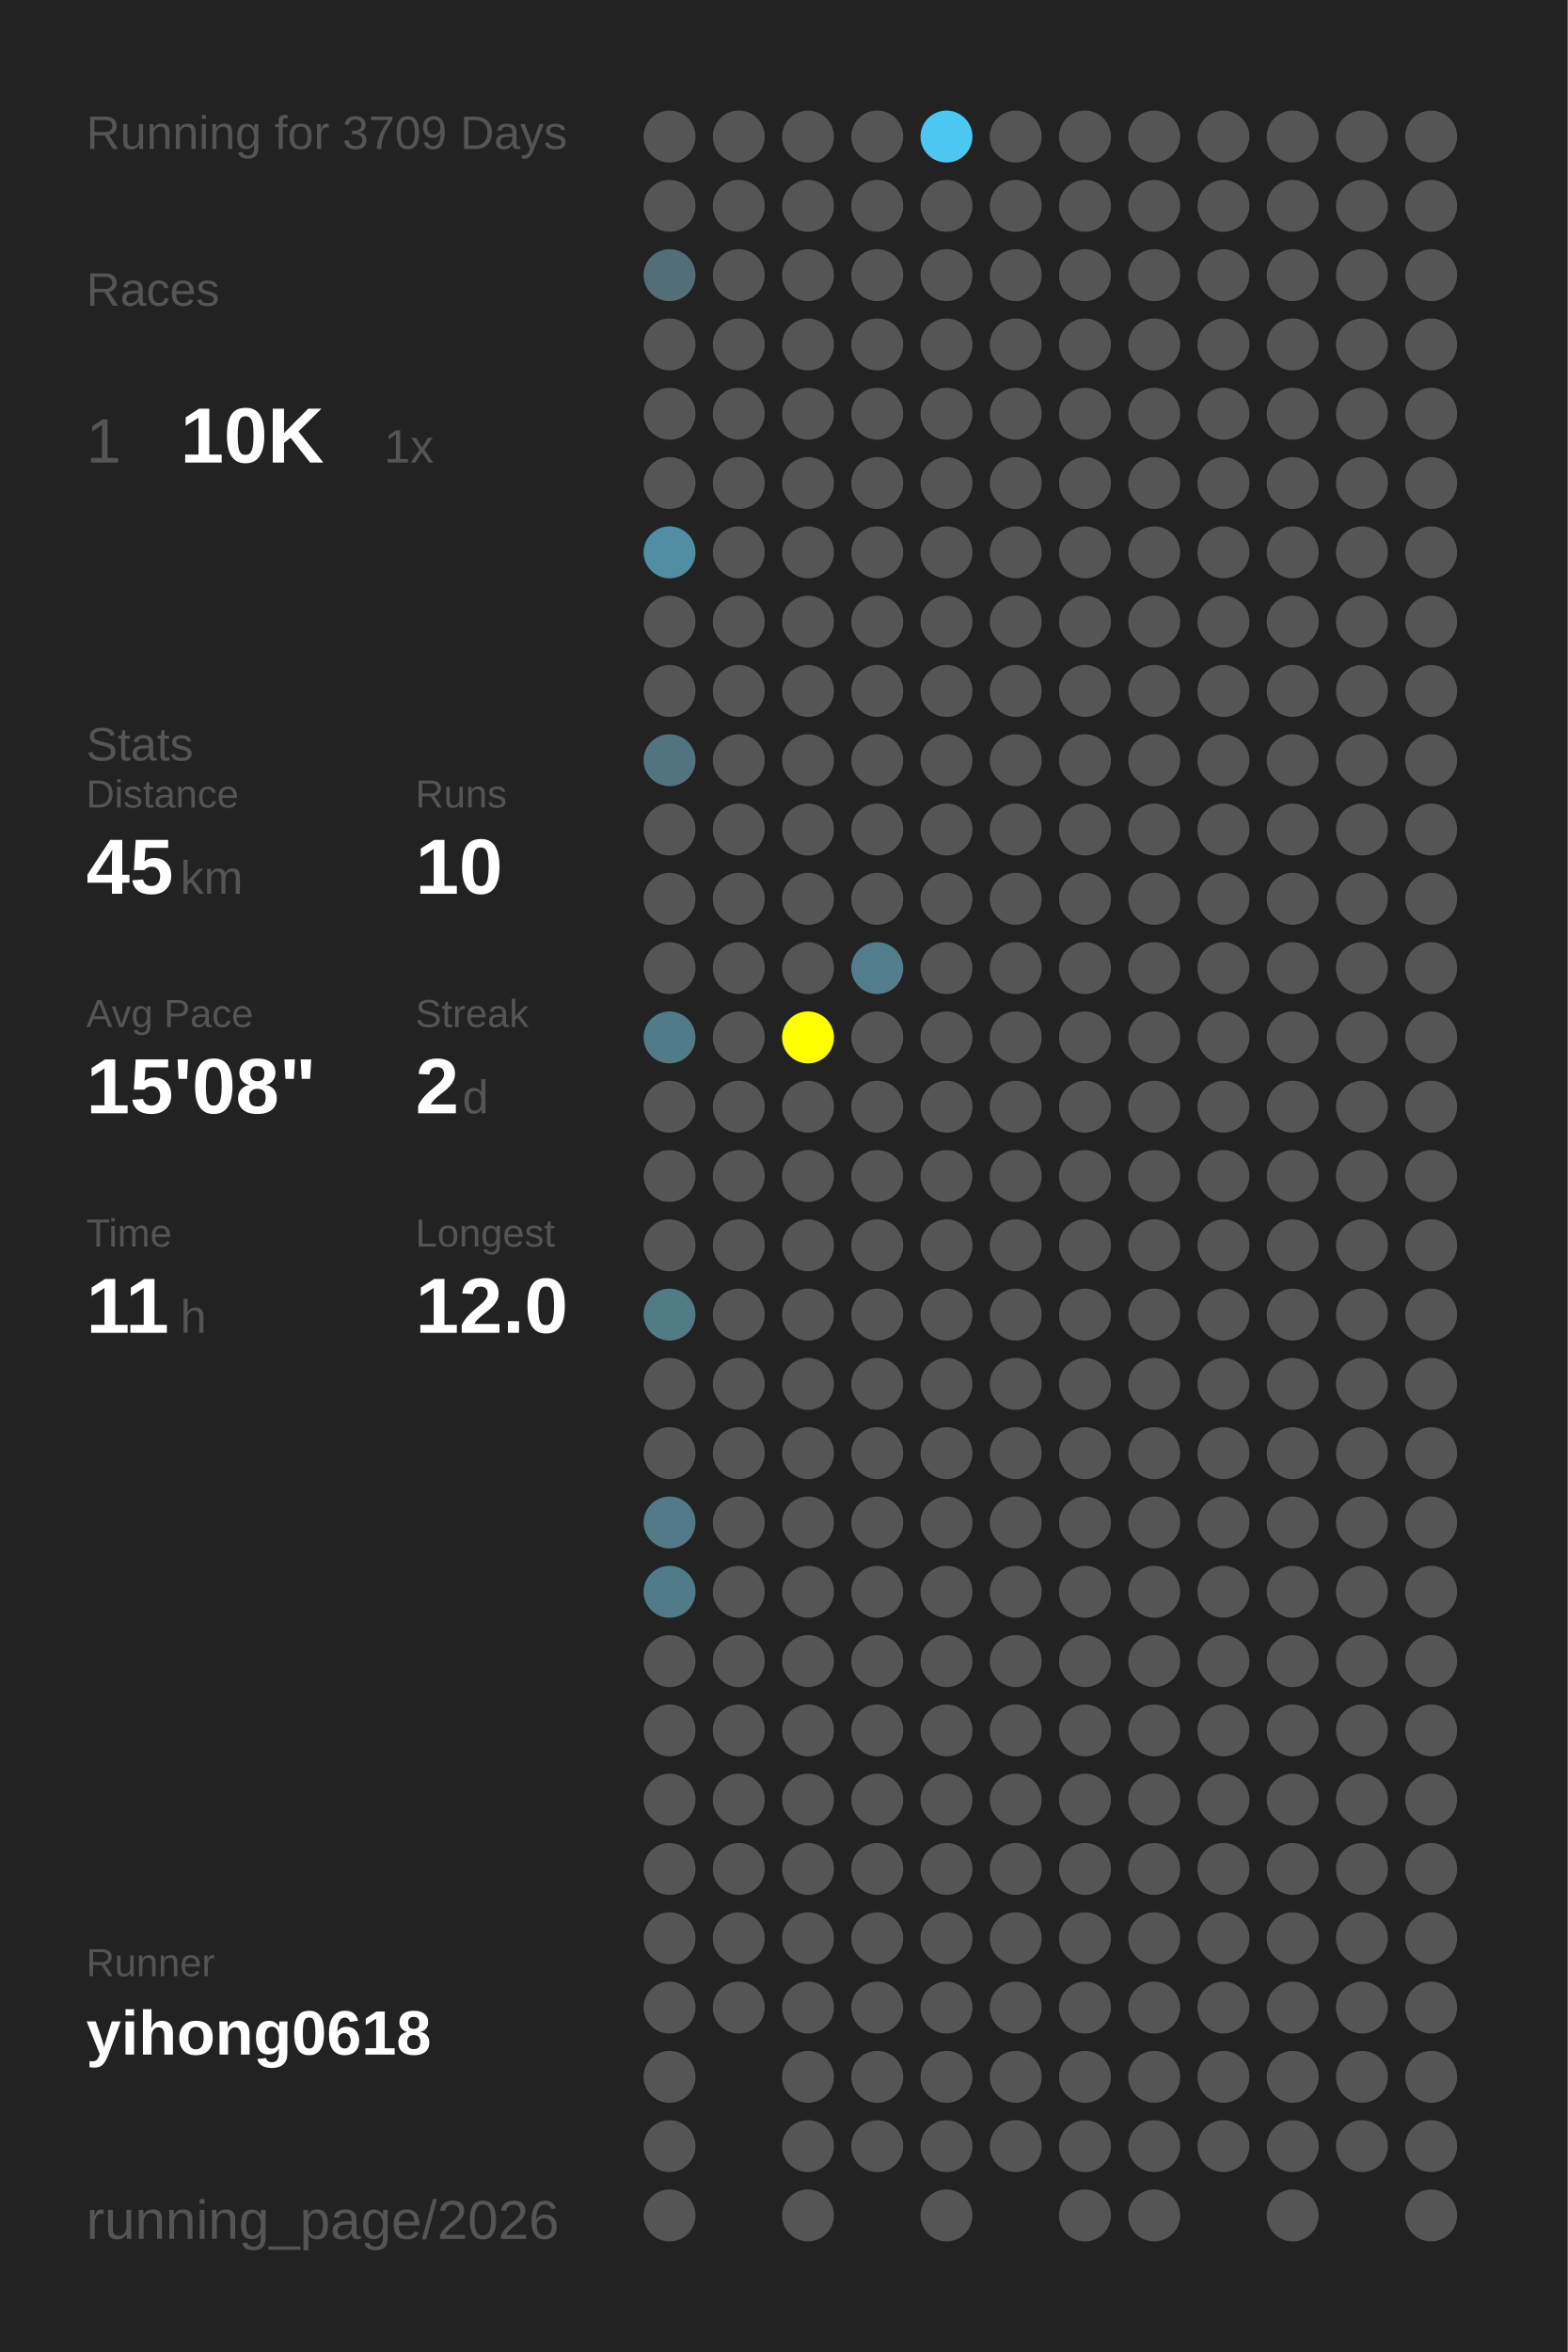
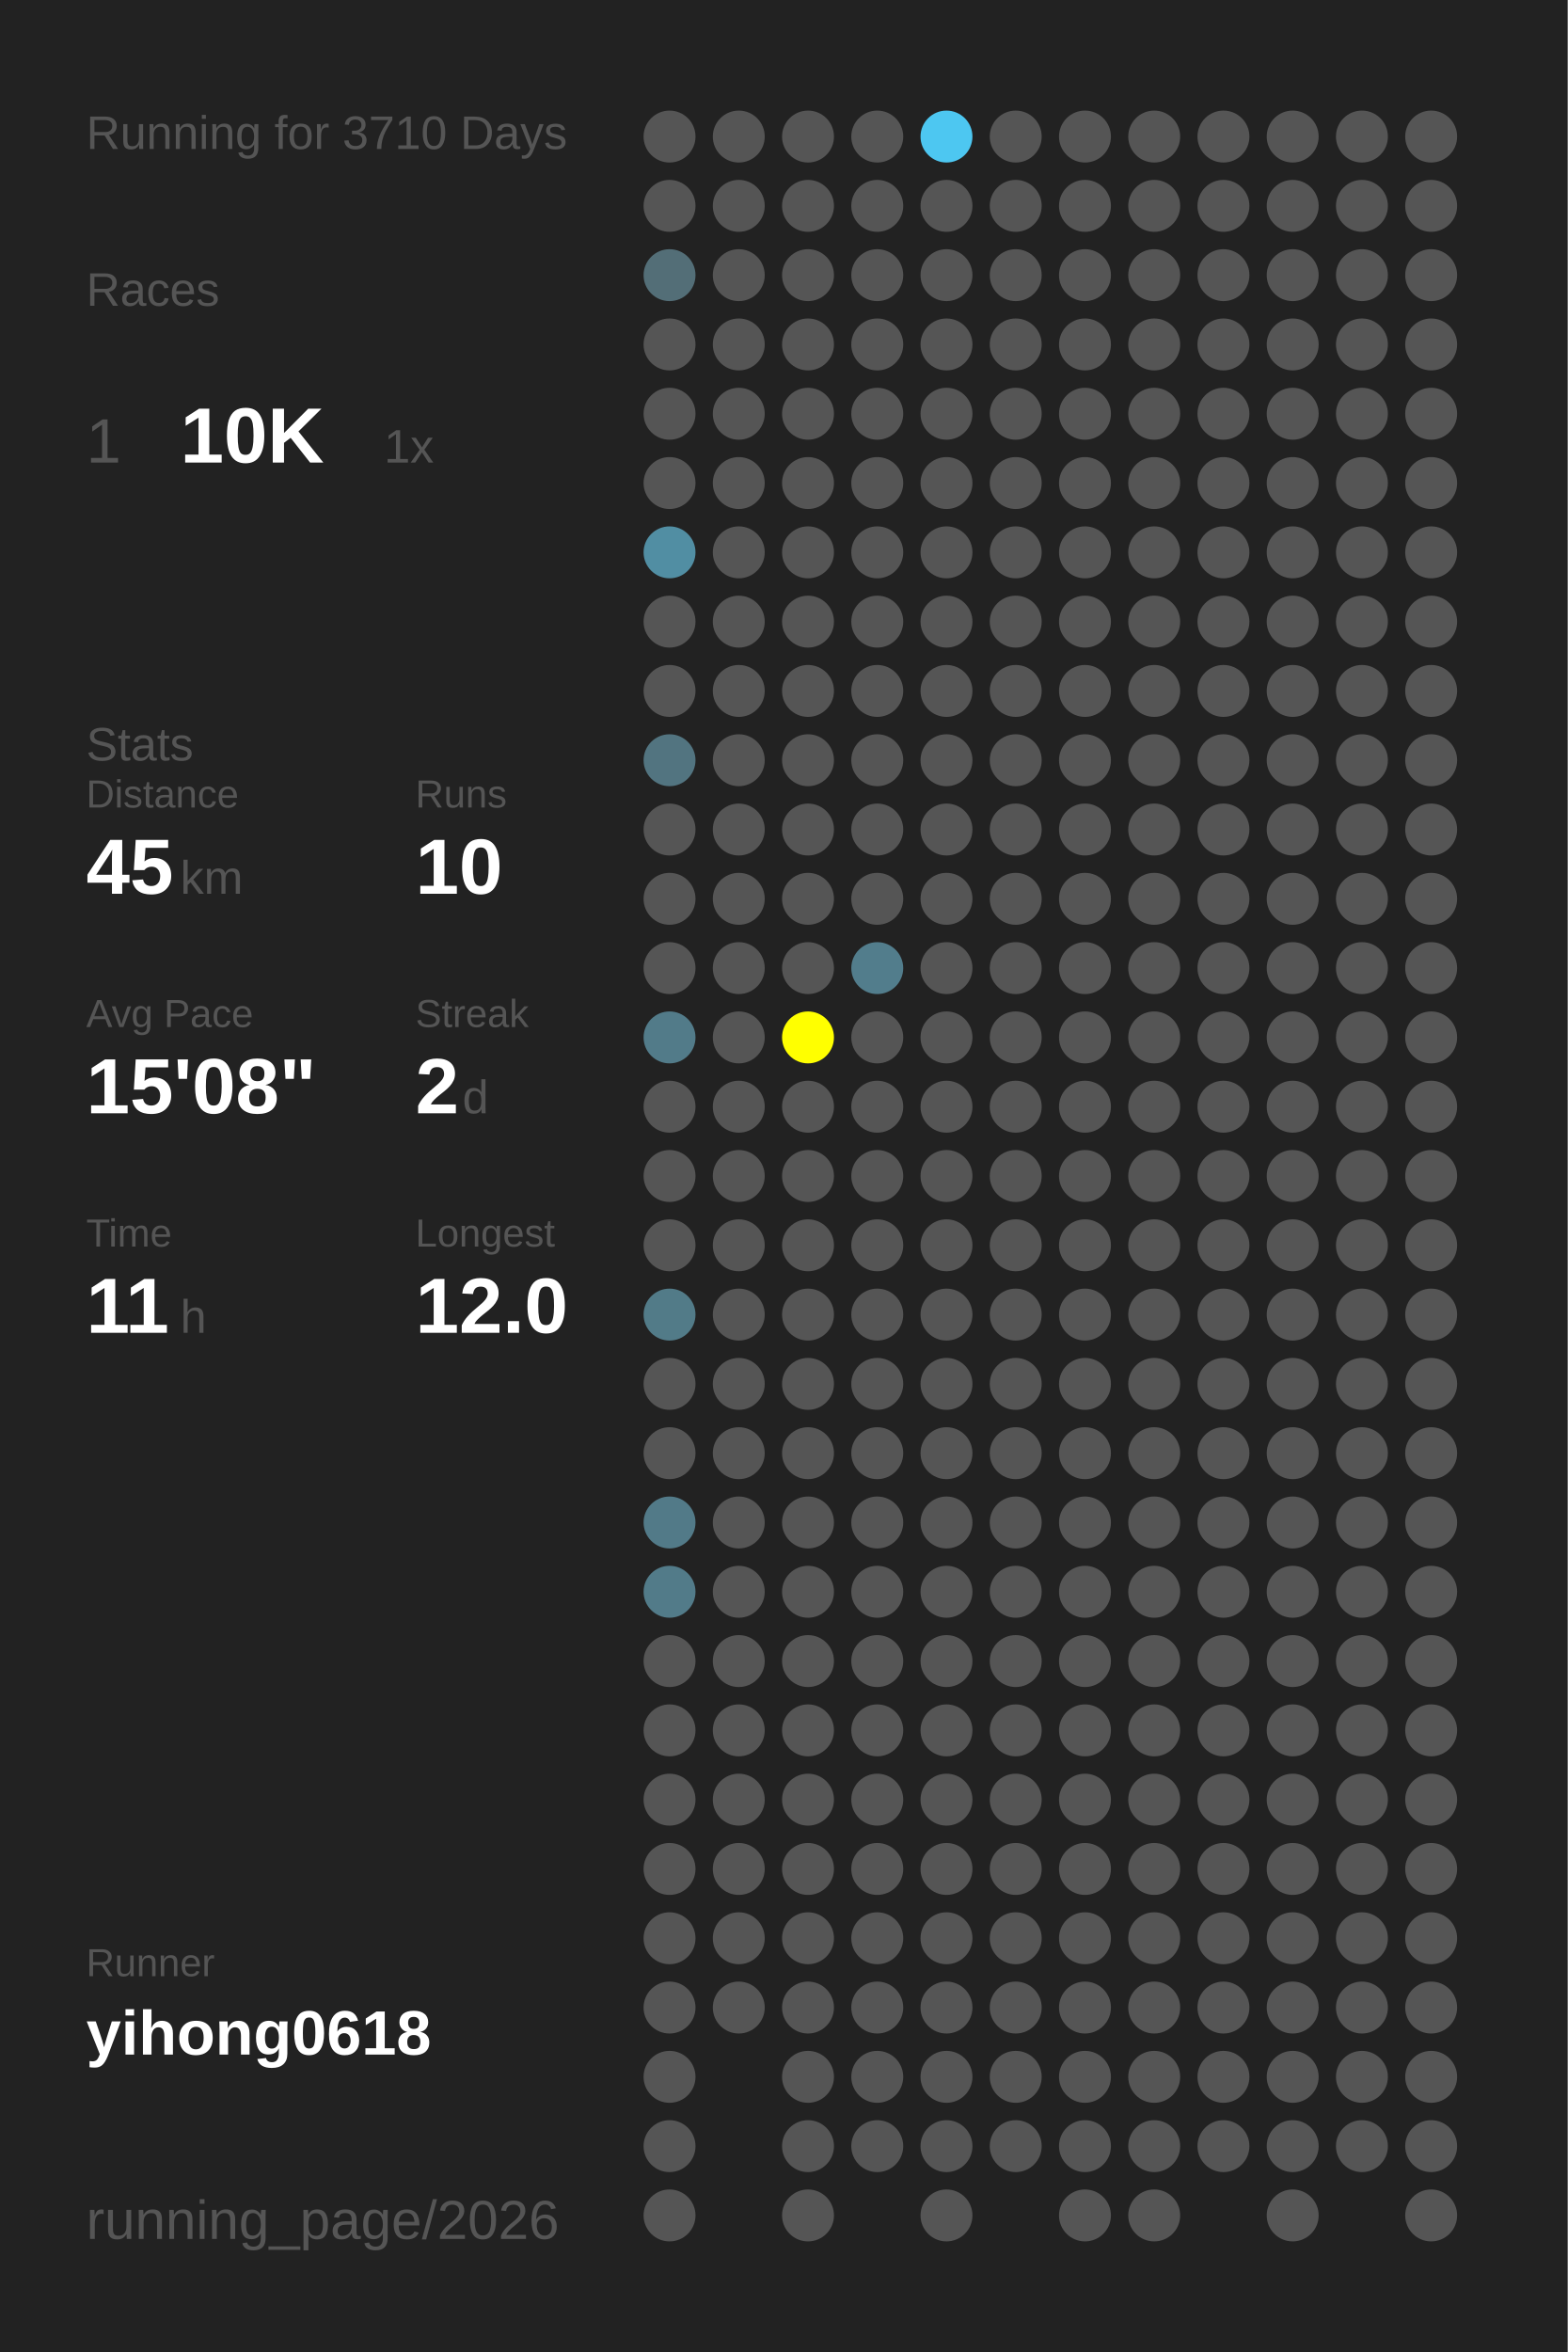
<svg xmlns="http://www.w3.org/2000/svg" baseProfile="full" height="300mm" version="1.1" viewBox="0,0,200,300" width="200mm">
  <defs />
  <rect fill="#222222" height="300" width="200" x="0" y="0" />
-   <text fill="#555555" style="font-size:6px; font-family:Arial;" x="11" y="19">Running for 3709 Days</text>
+   <text fill="#555555" style="font-size:6px; font-family:Arial;" x="11" y="19">Running for 3710 Days</text>
  <text fill="#555555" style="font-size:6px; font-family:Arial;" x="11" y="39">Races</text>
  <text fill="#555555" style="font-size:8px; font-family:Arial;" x="11" y="59">1</text>
  <text fill="#FFFFFF" style="font-size:10px; font-family:Arial; font-weight:bold;" x="23" y="59">10K</text>
  <text fill="#555555" style="font-size:6px; font-family:Arial;" x="49" y="59">1x</text>
  <text fill="#555555" style="font-size:6px; font-family:Arial;" x="11" y="97">Stats</text>
  <text fill="#555555" style="font-size:5px; font-family:Arial;" x="11" y="103">Distance</text>
  <text fill="#FFFFFF" style="font-size:10px; font-family:Arial; font-weight:bold;" x="11" y="114">45</text>
  <text fill="#555555" style="font-size:6px; font-family:Arial;" x="23" y="114">km</text>
  <text fill="#555555" style="font-size:5px; font-family:Arial;" x="53" y="103">Runs</text>
  <text fill="#FFFFFF" style="font-size:10px; font-family:Arial; font-weight:bold;" x="53" y="114">10</text>
  <text fill="#555555" style="font-size:5px; font-family:Arial;" x="11" y="131">Avg Pace</text>
  <text fill="#FFFFFF" style="font-size:10px; font-family:Arial; font-weight:bold;" x="11" y="142">15'08"</text>
  <text fill="#555555" style="font-size:5px; font-family:Arial;" x="53" y="131">Streak</text>
  <text fill="#FFFFFF" style="font-size:10px; font-family:Arial; font-weight:bold;" x="53" y="142">2</text>
  <text fill="#555555" style="font-size:6px; font-family:Arial;" x="59" y="142">d</text>
  <text fill="#555555" style="font-size:5px; font-family:Arial;" x="11" y="159">Time</text>
  <text fill="#FFFFFF" style="font-size:10px; font-family:Arial; font-weight:bold;" x="11" y="170">11</text>
  <text fill="#555555" style="font-size:6px; font-family:Arial;" x="23" y="170">h</text>
  <text fill="#555555" style="font-size:5px; font-family:Arial;" x="53" y="159">Longest</text>
  <text fill="#FFFFFF" style="font-size:10px; font-family:Arial; font-weight:bold;" x="53" y="170">12.0</text>
  <text fill="#555555" style="font-size:5px; font-family:Arial;" x="11" y="252.065">Runner</text>
  <text fill="#FFFFFF" style="font-size:8px; font-family:Arial; font-weight:bold;" x="11" y="262.065">yihong0618</text>
  <text fill="#555555" style="font-size:7px; font-family:Arial;" x="11" y="285.581">running_page/2026</text>
  <circle cx="85.417" cy="17.419" fill="#555555" r="3.312" />
  <circle cx="85.417" cy="26.258" fill="#555555" r="3.312" />
  <circle cx="85.417" cy="35.097" fill="#536e77" r="3.312" />
  <circle cx="85.417" cy="43.935" fill="#555555" r="3.312" />
  <circle cx="85.417" cy="52.774" fill="#555555" r="3.312" />
  <circle cx="85.417" cy="61.613" fill="#555555" r="3.312" />
  <circle cx="85.417" cy="70.452" fill="#518ea3" r="3.312" />
  <circle cx="85.417" cy="79.29" fill="#555555" r="3.312" />
  <circle cx="85.417" cy="88.129" fill="#555555" r="3.312" />
  <circle cx="85.417" cy="96.968" fill="#527480" r="3.312" />
  <circle cx="85.417" cy="105.806" fill="#555555" r="3.312" />
  <circle cx="85.417" cy="114.645" fill="#555555" r="3.312" />
  <circle cx="85.417" cy="123.484" fill="#555555" r="3.312" />
  <circle cx="85.417" cy="132.323" fill="#527b89" r="3.312" />
  <circle cx="85.417" cy="141.161" fill="#555555" r="3.312" />
  <circle cx="85.417" cy="150" fill="#555555" r="3.312" />
  <circle cx="85.417" cy="158.839" fill="#555555" r="3.312" />
  <circle cx="85.417" cy="167.677" fill="#527b88" r="3.312" />
  <circle cx="85.417" cy="176.516" fill="#555555" r="3.312" />
  <circle cx="85.417" cy="185.355" fill="#555555" r="3.312" />
  <circle cx="85.417" cy="194.194" fill="#527a88" r="3.312" />
  <circle cx="85.417" cy="203.032" fill="#527b89" r="3.312" />
  <circle cx="85.417" cy="211.871" fill="#555555" r="3.312" />
  <circle cx="85.417" cy="220.71" fill="#555555" r="3.312" />
  <circle cx="85.417" cy="229.548" fill="#555555" r="3.312" />
  <circle cx="85.417" cy="238.387" fill="#555555" r="3.312" />
  <circle cx="85.417" cy="247.226" fill="#555555" r="3.312" />
  <circle cx="85.417" cy="256.065" fill="#555555" r="3.312" />
  <circle cx="85.417" cy="264.903" fill="#555555" r="3.312" />
  <circle cx="85.417" cy="273.742" fill="#555555" r="3.312" />
  <circle cx="85.417" cy="282.581" fill="#555555" r="3.312" />
  <circle cx="94.25" cy="17.419" fill="#555555" r="3.312" />
  <circle cx="94.25" cy="26.258" fill="#555555" r="3.312" />
  <circle cx="94.25" cy="35.097" fill="#555555" r="3.312" />
  <circle cx="94.25" cy="43.935" fill="#555555" r="3.312" />
  <circle cx="94.25" cy="52.774" fill="#555555" r="3.312" />
  <circle cx="94.25" cy="61.613" fill="#555555" r="3.312" />
  <circle cx="94.25" cy="70.452" fill="#555555" r="3.312" />
  <circle cx="94.25" cy="79.29" fill="#555555" r="3.312" />
  <circle cx="94.25" cy="88.129" fill="#555555" r="3.312" />
  <circle cx="94.25" cy="96.968" fill="#555555" r="3.312" />
  <circle cx="94.25" cy="105.806" fill="#555555" r="3.312" />
  <circle cx="94.25" cy="114.645" fill="#555555" r="3.312" />
  <circle cx="94.25" cy="123.484" fill="#555555" r="3.312" />
  <circle cx="94.25" cy="132.323" fill="#555555" r="3.312" />
  <circle cx="94.25" cy="141.161" fill="#555555" r="3.312" />
  <circle cx="94.25" cy="150" fill="#555555" r="3.312" />
  <circle cx="94.25" cy="158.839" fill="#555555" r="3.312" />
  <circle cx="94.25" cy="167.677" fill="#555555" r="3.312" />
  <circle cx="94.25" cy="176.516" fill="#555555" r="3.312" />
  <circle cx="94.25" cy="185.355" fill="#555555" r="3.312" />
  <circle cx="94.25" cy="194.194" fill="#555555" r="3.312" />
  <circle cx="94.25" cy="203.032" fill="#555555" r="3.312" />
  <circle cx="94.25" cy="211.871" fill="#555555" r="3.312" />
  <circle cx="94.25" cy="220.71" fill="#555555" r="3.312" />
  <circle cx="94.25" cy="229.548" fill="#555555" r="3.312" />
  <circle cx="94.25" cy="238.387" fill="#555555" r="3.312" />
  <circle cx="94.25" cy="247.226" fill="#555555" r="3.312" />
  <circle cx="94.25" cy="256.065" fill="#555555" r="3.312" />
  <circle cx="103.083" cy="17.419" fill="#555555" r="3.312" />
  <circle cx="103.083" cy="26.258" fill="#555555" r="3.312" />
  <circle cx="103.083" cy="35.097" fill="#555555" r="3.312" />
  <circle cx="103.083" cy="43.935" fill="#555555" r="3.312" />
  <circle cx="103.083" cy="52.774" fill="#555555" r="3.312" />
  <circle cx="103.083" cy="61.613" fill="#555555" r="3.312" />
  <circle cx="103.083" cy="70.452" fill="#555555" r="3.312" />
  <circle cx="103.083" cy="79.29" fill="#555555" r="3.312" />
  <circle cx="103.083" cy="88.129" fill="#555555" r="3.312" />
  <circle cx="103.083" cy="96.968" fill="#555555" r="3.312" />
  <circle cx="103.083" cy="105.806" fill="#555555" r="3.312" />
  <circle cx="103.083" cy="114.645" fill="#555555" r="3.312" />
  <circle cx="103.083" cy="123.484" fill="#555555" r="3.312" />
  <circle cx="103.083" cy="132.323" fill="#FFFF00" r="3.312" />
  <circle cx="103.083" cy="141.161" fill="#555555" r="3.312" />
  <circle cx="103.083" cy="150" fill="#555555" r="3.312" />
  <circle cx="103.083" cy="158.839" fill="#555555" r="3.312" />
  <circle cx="103.083" cy="167.677" fill="#555555" r="3.312" />
  <circle cx="103.083" cy="176.516" fill="#555555" r="3.312" />
  <circle cx="103.083" cy="185.355" fill="#555555" r="3.312" />
  <circle cx="103.083" cy="194.194" fill="#555555" r="3.312" />
  <circle cx="103.083" cy="203.032" fill="#555555" r="3.312" />
  <circle cx="103.083" cy="211.871" fill="#555555" r="3.312" />
  <circle cx="103.083" cy="220.71" fill="#555555" r="3.312" />
  <circle cx="103.083" cy="229.548" fill="#555555" r="3.312" />
  <circle cx="103.083" cy="238.387" fill="#555555" r="3.312" />
  <circle cx="103.083" cy="247.226" fill="#555555" r="3.312" />
  <circle cx="103.083" cy="256.065" fill="#555555" r="3.312" />
  <circle cx="103.083" cy="264.903" fill="#555555" r="3.312" />
  <circle cx="103.083" cy="273.742" fill="#555555" r="3.312" />
  <circle cx="103.083" cy="282.581" fill="#555555" r="3.312" />
  <circle cx="111.917" cy="17.419" fill="#555555" r="3.312" />
  <circle cx="111.917" cy="26.258" fill="#555555" r="3.312" />
  <circle cx="111.917" cy="35.097" fill="#555555" r="3.312" />
  <circle cx="111.917" cy="43.935" fill="#555555" r="3.312" />
  <circle cx="111.917" cy="52.774" fill="#555555" r="3.312" />
  <circle cx="111.917" cy="61.613" fill="#555555" r="3.312" />
  <circle cx="111.917" cy="70.452" fill="#555555" r="3.312" />
  <circle cx="111.917" cy="79.29" fill="#555555" r="3.312" />
  <circle cx="111.917" cy="88.129" fill="#555555" r="3.312" />
  <circle cx="111.917" cy="96.968" fill="#555555" r="3.312" />
  <circle cx="111.917" cy="105.806" fill="#555555" r="3.312" />
  <circle cx="111.917" cy="114.645" fill="#555555" r="3.312" />
  <circle cx="111.917" cy="123.484" fill="#527d8c" r="3.312" />
  <circle cx="111.917" cy="132.323" fill="#555555" r="3.312" />
  <circle cx="111.917" cy="141.161" fill="#555555" r="3.312" />
  <circle cx="111.917" cy="150" fill="#555555" r="3.312" />
  <circle cx="111.917" cy="158.839" fill="#555555" r="3.312" />
  <circle cx="111.917" cy="167.677" fill="#555555" r="3.312" />
  <circle cx="111.917" cy="176.516" fill="#555555" r="3.312" />
  <circle cx="111.917" cy="185.355" fill="#555555" r="3.312" />
  <circle cx="111.917" cy="194.194" fill="#555555" r="3.312" />
  <circle cx="111.917" cy="203.032" fill="#555555" r="3.312" />
  <circle cx="111.917" cy="211.871" fill="#555555" r="3.312" />
  <circle cx="111.917" cy="220.71" fill="#555555" r="3.312" />
  <circle cx="111.917" cy="229.548" fill="#555555" r="3.312" />
  <circle cx="111.917" cy="238.387" fill="#555555" r="3.312" />
  <circle cx="111.917" cy="247.226" fill="#555555" r="3.312" />
  <circle cx="111.917" cy="256.065" fill="#555555" r="3.312" />
  <circle cx="111.917" cy="264.903" fill="#555555" r="3.312" />
  <circle cx="111.917" cy="273.742" fill="#555555" r="3.312" />
  <circle cx="120.75" cy="17.419" fill="#4dc7f1" r="3.312" />
  <circle cx="120.75" cy="26.258" fill="#555555" r="3.312" />
  <circle cx="120.75" cy="35.097" fill="#555555" r="3.312" />
  <circle cx="120.75" cy="43.935" fill="#555555" r="3.312" />
  <circle cx="120.75" cy="52.774" fill="#555555" r="3.312" />
  <circle cx="120.75" cy="61.613" fill="#555555" r="3.312" />
  <circle cx="120.75" cy="70.452" fill="#555555" r="3.312" />
  <circle cx="120.75" cy="79.29" fill="#555555" r="3.312" />
  <circle cx="120.75" cy="88.129" fill="#555555" r="3.312" />
  <circle cx="120.75" cy="96.968" fill="#555555" r="3.312" />
  <circle cx="120.75" cy="105.806" fill="#555555" r="3.312" />
  <circle cx="120.75" cy="114.645" fill="#555555" r="3.312" />
  <circle cx="120.75" cy="123.484" fill="#555555" r="3.312" />
  <circle cx="120.75" cy="132.323" fill="#555555" r="3.312" />
  <circle cx="120.75" cy="141.161" fill="#555555" r="3.312" />
  <circle cx="120.75" cy="150" fill="#555555" r="3.312" />
  <circle cx="120.75" cy="158.839" fill="#555555" r="3.312" />
  <circle cx="120.75" cy="167.677" fill="#555555" r="3.312" />
  <circle cx="120.75" cy="176.516" fill="#555555" r="3.312" />
  <circle cx="120.75" cy="185.355" fill="#555555" r="3.312" />
  <circle cx="120.75" cy="194.194" fill="#555555" r="3.312" />
  <circle cx="120.75" cy="203.032" fill="#555555" r="3.312" />
  <circle cx="120.75" cy="211.871" fill="#555555" r="3.312" />
  <circle cx="120.75" cy="220.71" fill="#555555" r="3.312" />
  <circle cx="120.75" cy="229.548" fill="#555555" r="3.312" />
  <circle cx="120.75" cy="238.387" fill="#555555" r="3.312" />
  <circle cx="120.75" cy="247.226" fill="#555555" r="3.312" />
  <circle cx="120.75" cy="256.065" fill="#555555" r="3.312" />
  <circle cx="120.75" cy="264.903" fill="#555555" r="3.312" />
  <circle cx="120.75" cy="273.742" fill="#555555" r="3.312" />
  <circle cx="120.75" cy="282.581" fill="#555555" r="3.312" />
  <circle cx="129.583" cy="17.419" fill="#555555" r="3.312" />
  <circle cx="129.583" cy="26.258" fill="#555555" r="3.312" />
  <circle cx="129.583" cy="35.097" fill="#555555" r="3.312" />
  <circle cx="129.583" cy="43.935" fill="#555555" r="3.312" />
  <circle cx="129.583" cy="52.774" fill="#555555" r="3.312" />
  <circle cx="129.583" cy="61.613" fill="#555555" r="3.312" />
  <circle cx="129.583" cy="70.452" fill="#555555" r="3.312" />
  <circle cx="129.583" cy="79.29" fill="#555555" r="3.312" />
  <circle cx="129.583" cy="88.129" fill="#555555" r="3.312" />
  <circle cx="129.583" cy="96.968" fill="#555555" r="3.312" />
  <circle cx="129.583" cy="105.806" fill="#555555" r="3.312" />
  <circle cx="129.583" cy="114.645" fill="#555555" r="3.312" />
  <circle cx="129.583" cy="123.484" fill="#555555" r="3.312" />
  <circle cx="129.583" cy="132.323" fill="#555555" r="3.312" />
  <circle cx="129.583" cy="141.161" fill="#555555" r="3.312" />
  <circle cx="129.583" cy="150" fill="#555555" r="3.312" />
  <circle cx="129.583" cy="158.839" fill="#555555" r="3.312" />
  <circle cx="129.583" cy="167.677" fill="#555555" r="3.312" />
  <circle cx="129.583" cy="176.516" fill="#555555" r="3.312" />
  <circle cx="129.583" cy="185.355" fill="#555555" r="3.312" />
  <circle cx="129.583" cy="194.194" fill="#555555" r="3.312" />
  <circle cx="129.583" cy="203.032" fill="#555555" r="3.312" />
  <circle cx="129.583" cy="211.871" fill="#555555" r="3.312" />
  <circle cx="129.583" cy="220.71" fill="#555555" r="3.312" />
  <circle cx="129.583" cy="229.548" fill="#555555" r="3.312" />
  <circle cx="129.583" cy="238.387" fill="#555555" r="3.312" />
  <circle cx="129.583" cy="247.226" fill="#555555" r="3.312" />
  <circle cx="129.583" cy="256.065" fill="#555555" r="3.312" />
  <circle cx="129.583" cy="264.903" fill="#555555" r="3.312" />
  <circle cx="129.583" cy="273.742" fill="#555555" r="3.312" />
  <circle cx="138.417" cy="17.419" fill="#555555" r="3.312" />
  <circle cx="138.417" cy="26.258" fill="#555555" r="3.312" />
  <circle cx="138.417" cy="35.097" fill="#555555" r="3.312" />
  <circle cx="138.417" cy="43.935" fill="#555555" r="3.312" />
  <circle cx="138.417" cy="52.774" fill="#555555" r="3.312" />
  <circle cx="138.417" cy="61.613" fill="#555555" r="3.312" />
  <circle cx="138.417" cy="70.452" fill="#555555" r="3.312" />
  <circle cx="138.417" cy="79.29" fill="#555555" r="3.312" />
  <circle cx="138.417" cy="88.129" fill="#555555" r="3.312" />
  <circle cx="138.417" cy="96.968" fill="#555555" r="3.312" />
  <circle cx="138.417" cy="105.806" fill="#555555" r="3.312" />
  <circle cx="138.417" cy="114.645" fill="#555555" r="3.312" />
  <circle cx="138.417" cy="123.484" fill="#555555" r="3.312" />
  <circle cx="138.417" cy="132.323" fill="#555555" r="3.312" />
  <circle cx="138.417" cy="141.161" fill="#555555" r="3.312" />
  <circle cx="138.417" cy="150" fill="#555555" r="3.312" />
  <circle cx="138.417" cy="158.839" fill="#555555" r="3.312" />
  <circle cx="138.417" cy="167.677" fill="#555555" r="3.312" />
  <circle cx="138.417" cy="176.516" fill="#555555" r="3.312" />
  <circle cx="138.417" cy="185.355" fill="#555555" r="3.312" />
  <circle cx="138.417" cy="194.194" fill="#555555" r="3.312" />
  <circle cx="138.417" cy="203.032" fill="#555555" r="3.312" />
  <circle cx="138.417" cy="211.871" fill="#555555" r="3.312" />
  <circle cx="138.417" cy="220.71" fill="#555555" r="3.312" />
  <circle cx="138.417" cy="229.548" fill="#555555" r="3.312" />
  <circle cx="138.417" cy="238.387" fill="#555555" r="3.312" />
  <circle cx="138.417" cy="247.226" fill="#555555" r="3.312" />
  <circle cx="138.417" cy="256.065" fill="#555555" r="3.312" />
  <circle cx="138.417" cy="264.903" fill="#555555" r="3.312" />
  <circle cx="138.417" cy="273.742" fill="#555555" r="3.312" />
  <circle cx="138.417" cy="282.581" fill="#555555" r="3.312" />
  <circle cx="147.25" cy="17.419" fill="#555555" r="3.312" />
  <circle cx="147.25" cy="26.258" fill="#555555" r="3.312" />
  <circle cx="147.25" cy="35.097" fill="#555555" r="3.312" />
  <circle cx="147.25" cy="43.935" fill="#555555" r="3.312" />
  <circle cx="147.25" cy="52.774" fill="#555555" r="3.312" />
  <circle cx="147.25" cy="61.613" fill="#555555" r="3.312" />
  <circle cx="147.25" cy="70.452" fill="#555555" r="3.312" />
  <circle cx="147.25" cy="79.29" fill="#555555" r="3.312" />
  <circle cx="147.25" cy="88.129" fill="#555555" r="3.312" />
  <circle cx="147.25" cy="96.968" fill="#555555" r="3.312" />
  <circle cx="147.25" cy="105.806" fill="#555555" r="3.312" />
  <circle cx="147.25" cy="114.645" fill="#555555" r="3.312" />
  <circle cx="147.25" cy="123.484" fill="#555555" r="3.312" />
  <circle cx="147.25" cy="132.323" fill="#555555" r="3.312" />
  <circle cx="147.25" cy="141.161" fill="#555555" r="3.312" />
  <circle cx="147.25" cy="150" fill="#555555" r="3.312" />
  <circle cx="147.25" cy="158.839" fill="#555555" r="3.312" />
  <circle cx="147.25" cy="167.677" fill="#555555" r="3.312" />
  <circle cx="147.25" cy="176.516" fill="#555555" r="3.312" />
  <circle cx="147.25" cy="185.355" fill="#555555" r="3.312" />
  <circle cx="147.25" cy="194.194" fill="#555555" r="3.312" />
  <circle cx="147.25" cy="203.032" fill="#555555" r="3.312" />
  <circle cx="147.25" cy="211.871" fill="#555555" r="3.312" />
  <circle cx="147.25" cy="220.71" fill="#555555" r="3.312" />
  <circle cx="147.25" cy="229.548" fill="#555555" r="3.312" />
  <circle cx="147.25" cy="238.387" fill="#555555" r="3.312" />
  <circle cx="147.25" cy="247.226" fill="#555555" r="3.312" />
  <circle cx="147.25" cy="256.065" fill="#555555" r="3.312" />
  <circle cx="147.25" cy="264.903" fill="#555555" r="3.312" />
  <circle cx="147.25" cy="273.742" fill="#555555" r="3.312" />
  <circle cx="147.25" cy="282.581" fill="#555555" r="3.312" />
  <circle cx="156.083" cy="17.419" fill="#555555" r="3.312" />
  <circle cx="156.083" cy="26.258" fill="#555555" r="3.312" />
  <circle cx="156.083" cy="35.097" fill="#555555" r="3.312" />
  <circle cx="156.083" cy="43.935" fill="#555555" r="3.312" />
  <circle cx="156.083" cy="52.774" fill="#555555" r="3.312" />
  <circle cx="156.083" cy="61.613" fill="#555555" r="3.312" />
  <circle cx="156.083" cy="70.452" fill="#555555" r="3.312" />
  <circle cx="156.083" cy="79.29" fill="#555555" r="3.312" />
  <circle cx="156.083" cy="88.129" fill="#555555" r="3.312" />
  <circle cx="156.083" cy="96.968" fill="#555555" r="3.312" />
  <circle cx="156.083" cy="105.806" fill="#555555" r="3.312" />
  <circle cx="156.083" cy="114.645" fill="#555555" r="3.312" />
  <circle cx="156.083" cy="123.484" fill="#555555" r="3.312" />
  <circle cx="156.083" cy="132.323" fill="#555555" r="3.312" />
  <circle cx="156.083" cy="141.161" fill="#555555" r="3.312" />
  <circle cx="156.083" cy="150" fill="#555555" r="3.312" />
  <circle cx="156.083" cy="158.839" fill="#555555" r="3.312" />
  <circle cx="156.083" cy="167.677" fill="#555555" r="3.312" />
  <circle cx="156.083" cy="176.516" fill="#555555" r="3.312" />
  <circle cx="156.083" cy="185.355" fill="#555555" r="3.312" />
  <circle cx="156.083" cy="194.194" fill="#555555" r="3.312" />
  <circle cx="156.083" cy="203.032" fill="#555555" r="3.312" />
  <circle cx="156.083" cy="211.871" fill="#555555" r="3.312" />
  <circle cx="156.083" cy="220.71" fill="#555555" r="3.312" />
  <circle cx="156.083" cy="229.548" fill="#555555" r="3.312" />
  <circle cx="156.083" cy="238.387" fill="#555555" r="3.312" />
  <circle cx="156.083" cy="247.226" fill="#555555" r="3.312" />
  <circle cx="156.083" cy="256.065" fill="#555555" r="3.312" />
  <circle cx="156.083" cy="264.903" fill="#555555" r="3.312" />
  <circle cx="156.083" cy="273.742" fill="#555555" r="3.312" />
  <circle cx="164.917" cy="17.419" fill="#555555" r="3.312" />
  <circle cx="164.917" cy="26.258" fill="#555555" r="3.312" />
  <circle cx="164.917" cy="35.097" fill="#555555" r="3.312" />
  <circle cx="164.917" cy="43.935" fill="#555555" r="3.312" />
  <circle cx="164.917" cy="52.774" fill="#555555" r="3.312" />
  <circle cx="164.917" cy="61.613" fill="#555555" r="3.312" />
  <circle cx="164.917" cy="70.452" fill="#555555" r="3.312" />
  <circle cx="164.917" cy="79.29" fill="#555555" r="3.312" />
  <circle cx="164.917" cy="88.129" fill="#555555" r="3.312" />
  <circle cx="164.917" cy="96.968" fill="#555555" r="3.312" />
  <circle cx="164.917" cy="105.806" fill="#555555" r="3.312" />
  <circle cx="164.917" cy="114.645" fill="#555555" r="3.312" />
  <circle cx="164.917" cy="123.484" fill="#555555" r="3.312" />
  <circle cx="164.917" cy="132.323" fill="#555555" r="3.312" />
  <circle cx="164.917" cy="141.161" fill="#555555" r="3.312" />
  <circle cx="164.917" cy="150" fill="#555555" r="3.312" />
  <circle cx="164.917" cy="158.839" fill="#555555" r="3.312" />
  <circle cx="164.917" cy="167.677" fill="#555555" r="3.312" />
  <circle cx="164.917" cy="176.516" fill="#555555" r="3.312" />
  <circle cx="164.917" cy="185.355" fill="#555555" r="3.312" />
  <circle cx="164.917" cy="194.194" fill="#555555" r="3.312" />
  <circle cx="164.917" cy="203.032" fill="#555555" r="3.312" />
  <circle cx="164.917" cy="211.871" fill="#555555" r="3.312" />
  <circle cx="164.917" cy="220.71" fill="#555555" r="3.312" />
  <circle cx="164.917" cy="229.548" fill="#555555" r="3.312" />
  <circle cx="164.917" cy="238.387" fill="#555555" r="3.312" />
  <circle cx="164.917" cy="247.226" fill="#555555" r="3.312" />
  <circle cx="164.917" cy="256.065" fill="#555555" r="3.312" />
  <circle cx="164.917" cy="264.903" fill="#555555" r="3.312" />
  <circle cx="164.917" cy="273.742" fill="#555555" r="3.312" />
  <circle cx="164.917" cy="282.581" fill="#555555" r="3.312" />
  <circle cx="173.75" cy="17.419" fill="#555555" r="3.312" />
  <circle cx="173.75" cy="26.258" fill="#555555" r="3.312" />
  <circle cx="173.75" cy="35.097" fill="#555555" r="3.312" />
  <circle cx="173.75" cy="43.935" fill="#555555" r="3.312" />
  <circle cx="173.75" cy="52.774" fill="#555555" r="3.312" />
  <circle cx="173.75" cy="61.613" fill="#555555" r="3.312" />
  <circle cx="173.75" cy="70.452" fill="#555555" r="3.312" />
  <circle cx="173.75" cy="79.29" fill="#555555" r="3.312" />
  <circle cx="173.75" cy="88.129" fill="#555555" r="3.312" />
  <circle cx="173.75" cy="96.968" fill="#555555" r="3.312" />
  <circle cx="173.75" cy="105.806" fill="#555555" r="3.312" />
  <circle cx="173.75" cy="114.645" fill="#555555" r="3.312" />
  <circle cx="173.75" cy="123.484" fill="#555555" r="3.312" />
  <circle cx="173.75" cy="132.323" fill="#555555" r="3.312" />
  <circle cx="173.75" cy="141.161" fill="#555555" r="3.312" />
  <circle cx="173.75" cy="150" fill="#555555" r="3.312" />
  <circle cx="173.75" cy="158.839" fill="#555555" r="3.312" />
  <circle cx="173.75" cy="167.677" fill="#555555" r="3.312" />
  <circle cx="173.75" cy="176.516" fill="#555555" r="3.312" />
  <circle cx="173.75" cy="185.355" fill="#555555" r="3.312" />
  <circle cx="173.75" cy="194.194" fill="#555555" r="3.312" />
  <circle cx="173.75" cy="203.032" fill="#555555" r="3.312" />
  <circle cx="173.75" cy="211.871" fill="#555555" r="3.312" />
  <circle cx="173.75" cy="220.71" fill="#555555" r="3.312" />
  <circle cx="173.75" cy="229.548" fill="#555555" r="3.312" />
  <circle cx="173.75" cy="238.387" fill="#555555" r="3.312" />
  <circle cx="173.75" cy="247.226" fill="#555555" r="3.312" />
  <circle cx="173.75" cy="256.065" fill="#555555" r="3.312" />
  <circle cx="173.75" cy="264.903" fill="#555555" r="3.312" />
  <circle cx="173.75" cy="273.742" fill="#555555" r="3.312" />
  <circle cx="182.583" cy="17.419" fill="#555555" r="3.312" />
  <circle cx="182.583" cy="26.258" fill="#555555" r="3.312" />
  <circle cx="182.583" cy="35.097" fill="#555555" r="3.312" />
  <circle cx="182.583" cy="43.935" fill="#555555" r="3.312" />
  <circle cx="182.583" cy="52.774" fill="#555555" r="3.312" />
  <circle cx="182.583" cy="61.613" fill="#555555" r="3.312" />
  <circle cx="182.583" cy="70.452" fill="#555555" r="3.312" />
  <circle cx="182.583" cy="79.29" fill="#555555" r="3.312" />
  <circle cx="182.583" cy="88.129" fill="#555555" r="3.312" />
  <circle cx="182.583" cy="96.968" fill="#555555" r="3.312" />
  <circle cx="182.583" cy="105.806" fill="#555555" r="3.312" />
  <circle cx="182.583" cy="114.645" fill="#555555" r="3.312" />
  <circle cx="182.583" cy="123.484" fill="#555555" r="3.312" />
  <circle cx="182.583" cy="132.323" fill="#555555" r="3.312" />
  <circle cx="182.583" cy="141.161" fill="#555555" r="3.312" />
  <circle cx="182.583" cy="150" fill="#555555" r="3.312" />
  <circle cx="182.583" cy="158.839" fill="#555555" r="3.312" />
  <circle cx="182.583" cy="167.677" fill="#555555" r="3.312" />
  <circle cx="182.583" cy="176.516" fill="#555555" r="3.312" />
  <circle cx="182.583" cy="185.355" fill="#555555" r="3.312" />
  <circle cx="182.583" cy="194.194" fill="#555555" r="3.312" />
  <circle cx="182.583" cy="203.032" fill="#555555" r="3.312" />
  <circle cx="182.583" cy="211.871" fill="#555555" r="3.312" />
  <circle cx="182.583" cy="220.71" fill="#555555" r="3.312" />
  <circle cx="182.583" cy="229.548" fill="#555555" r="3.312" />
  <circle cx="182.583" cy="238.387" fill="#555555" r="3.312" />
  <circle cx="182.583" cy="247.226" fill="#555555" r="3.312" />
  <circle cx="182.583" cy="256.065" fill="#555555" r="3.312" />
  <circle cx="182.583" cy="264.903" fill="#555555" r="3.312" />
  <circle cx="182.583" cy="273.742" fill="#555555" r="3.312" />
  <circle cx="182.583" cy="282.581" fill="#555555" r="3.312" />
</svg>
